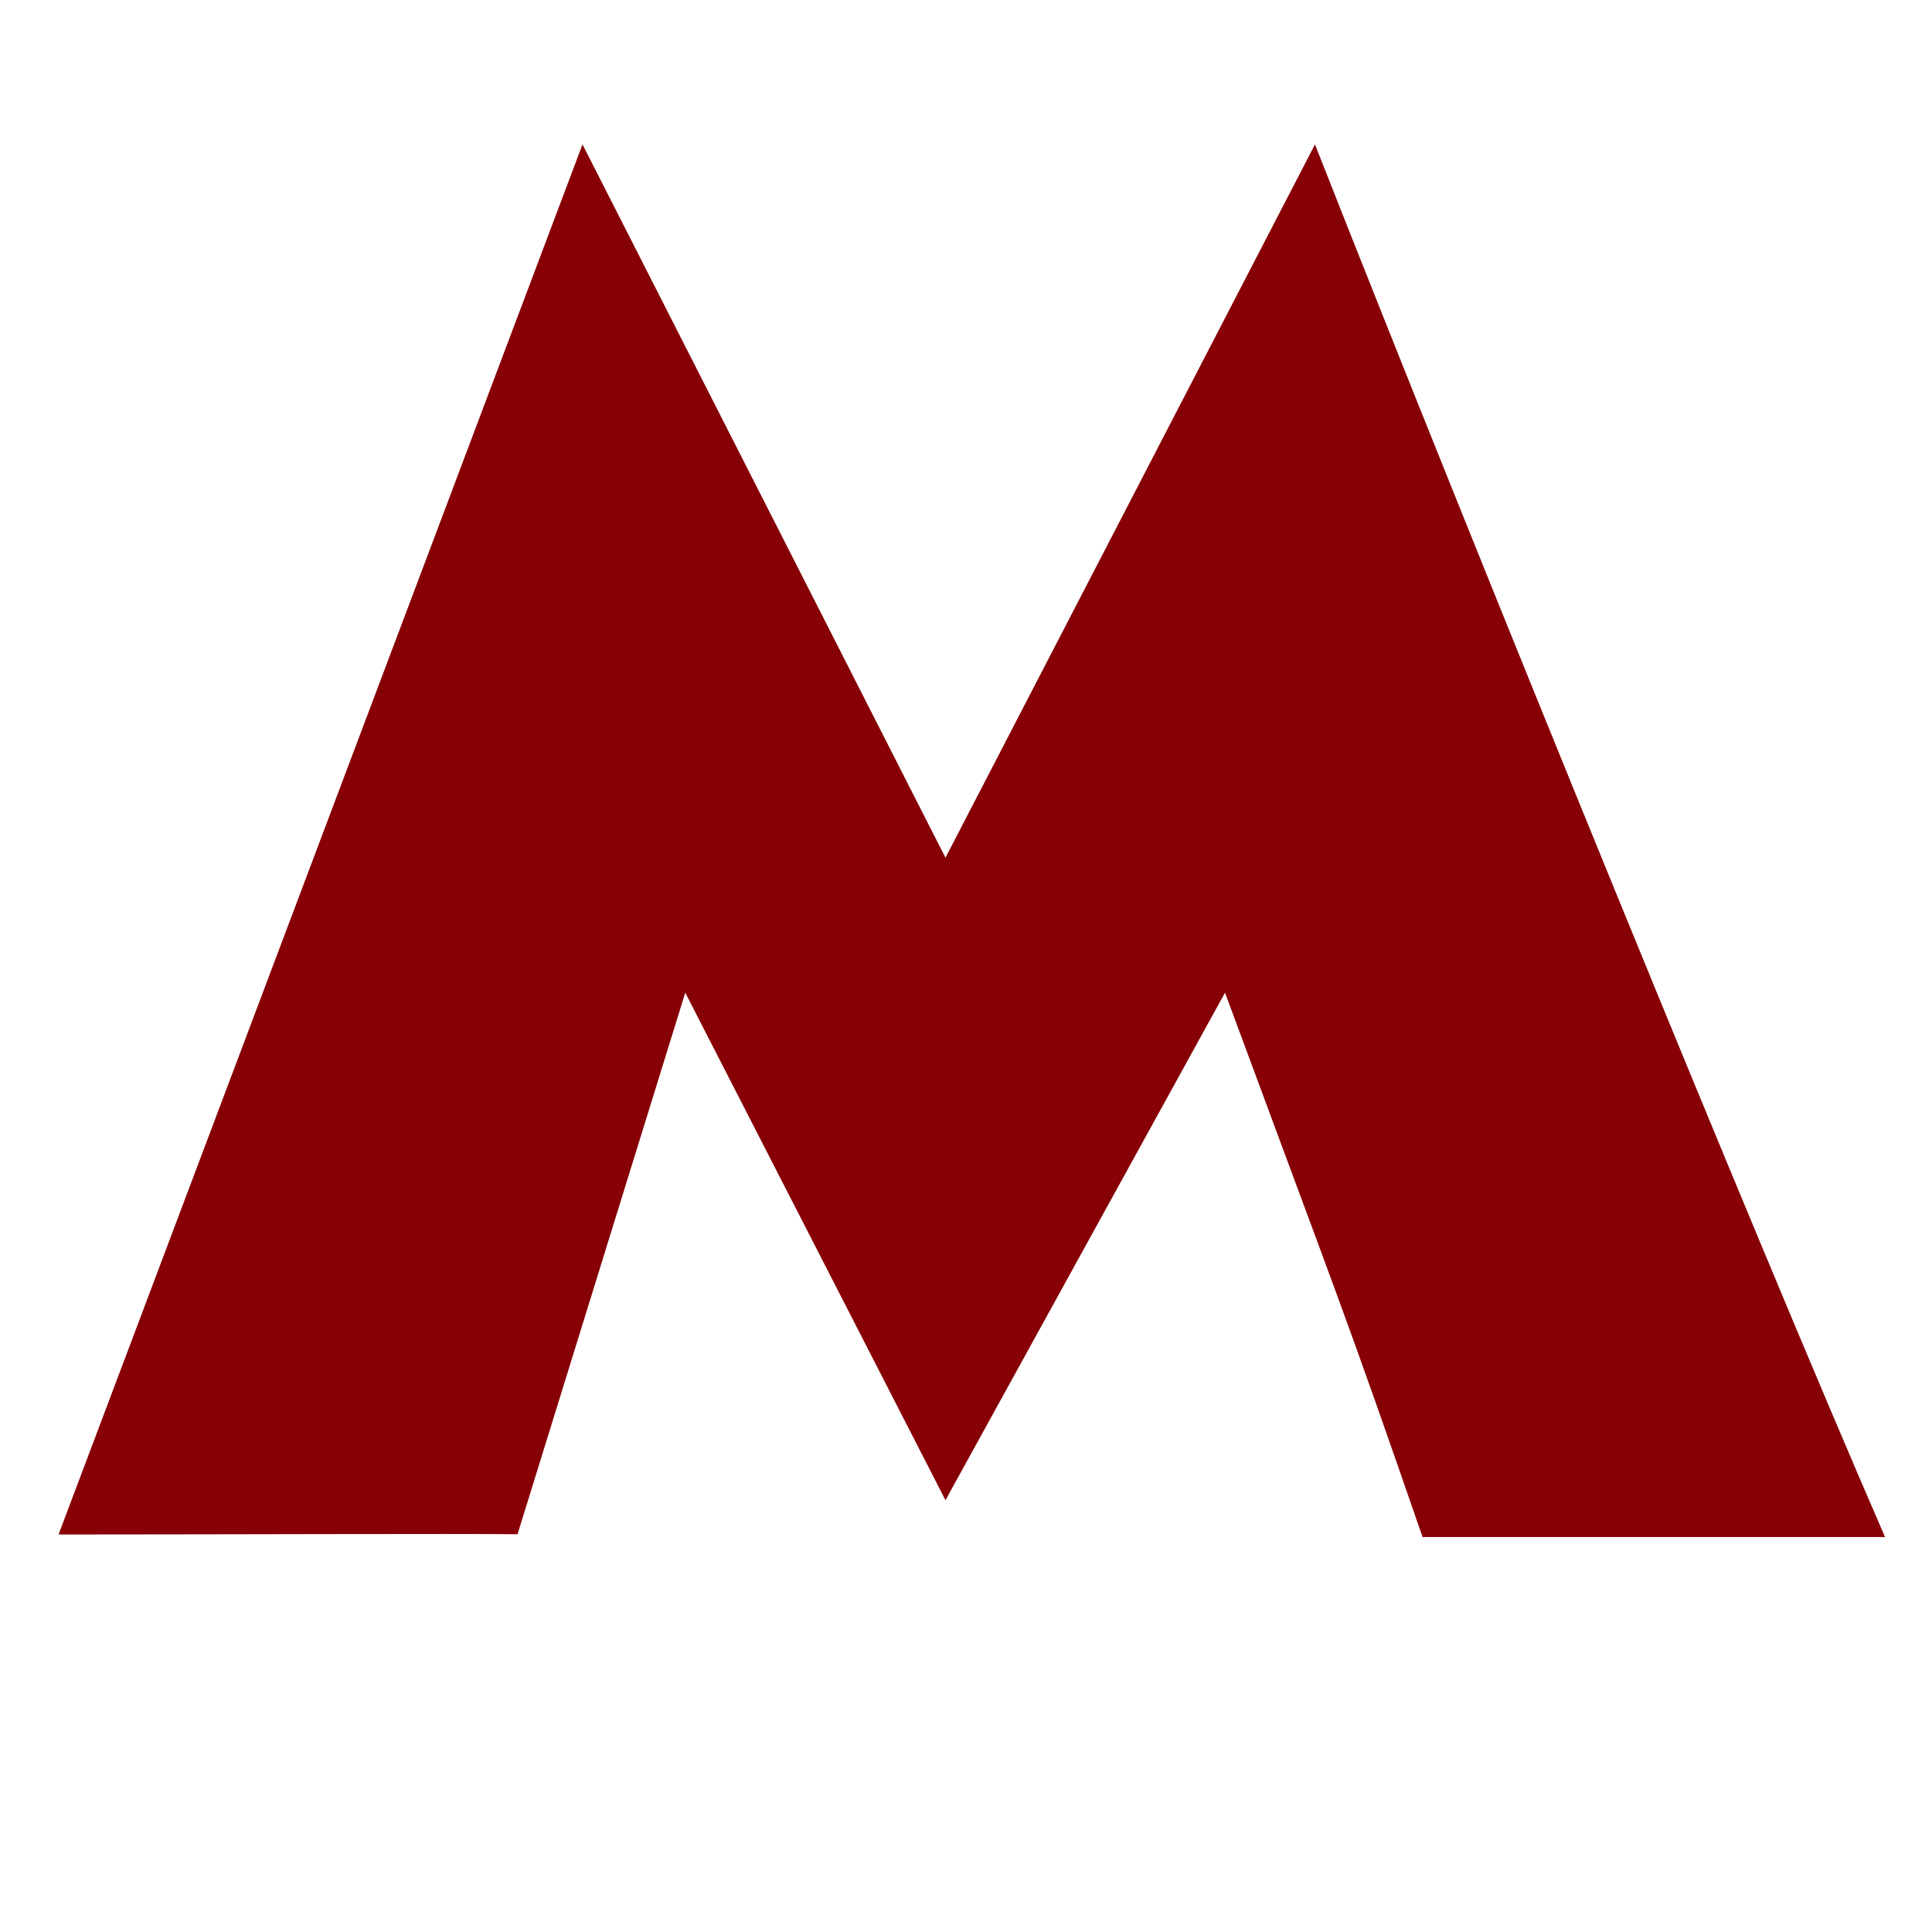
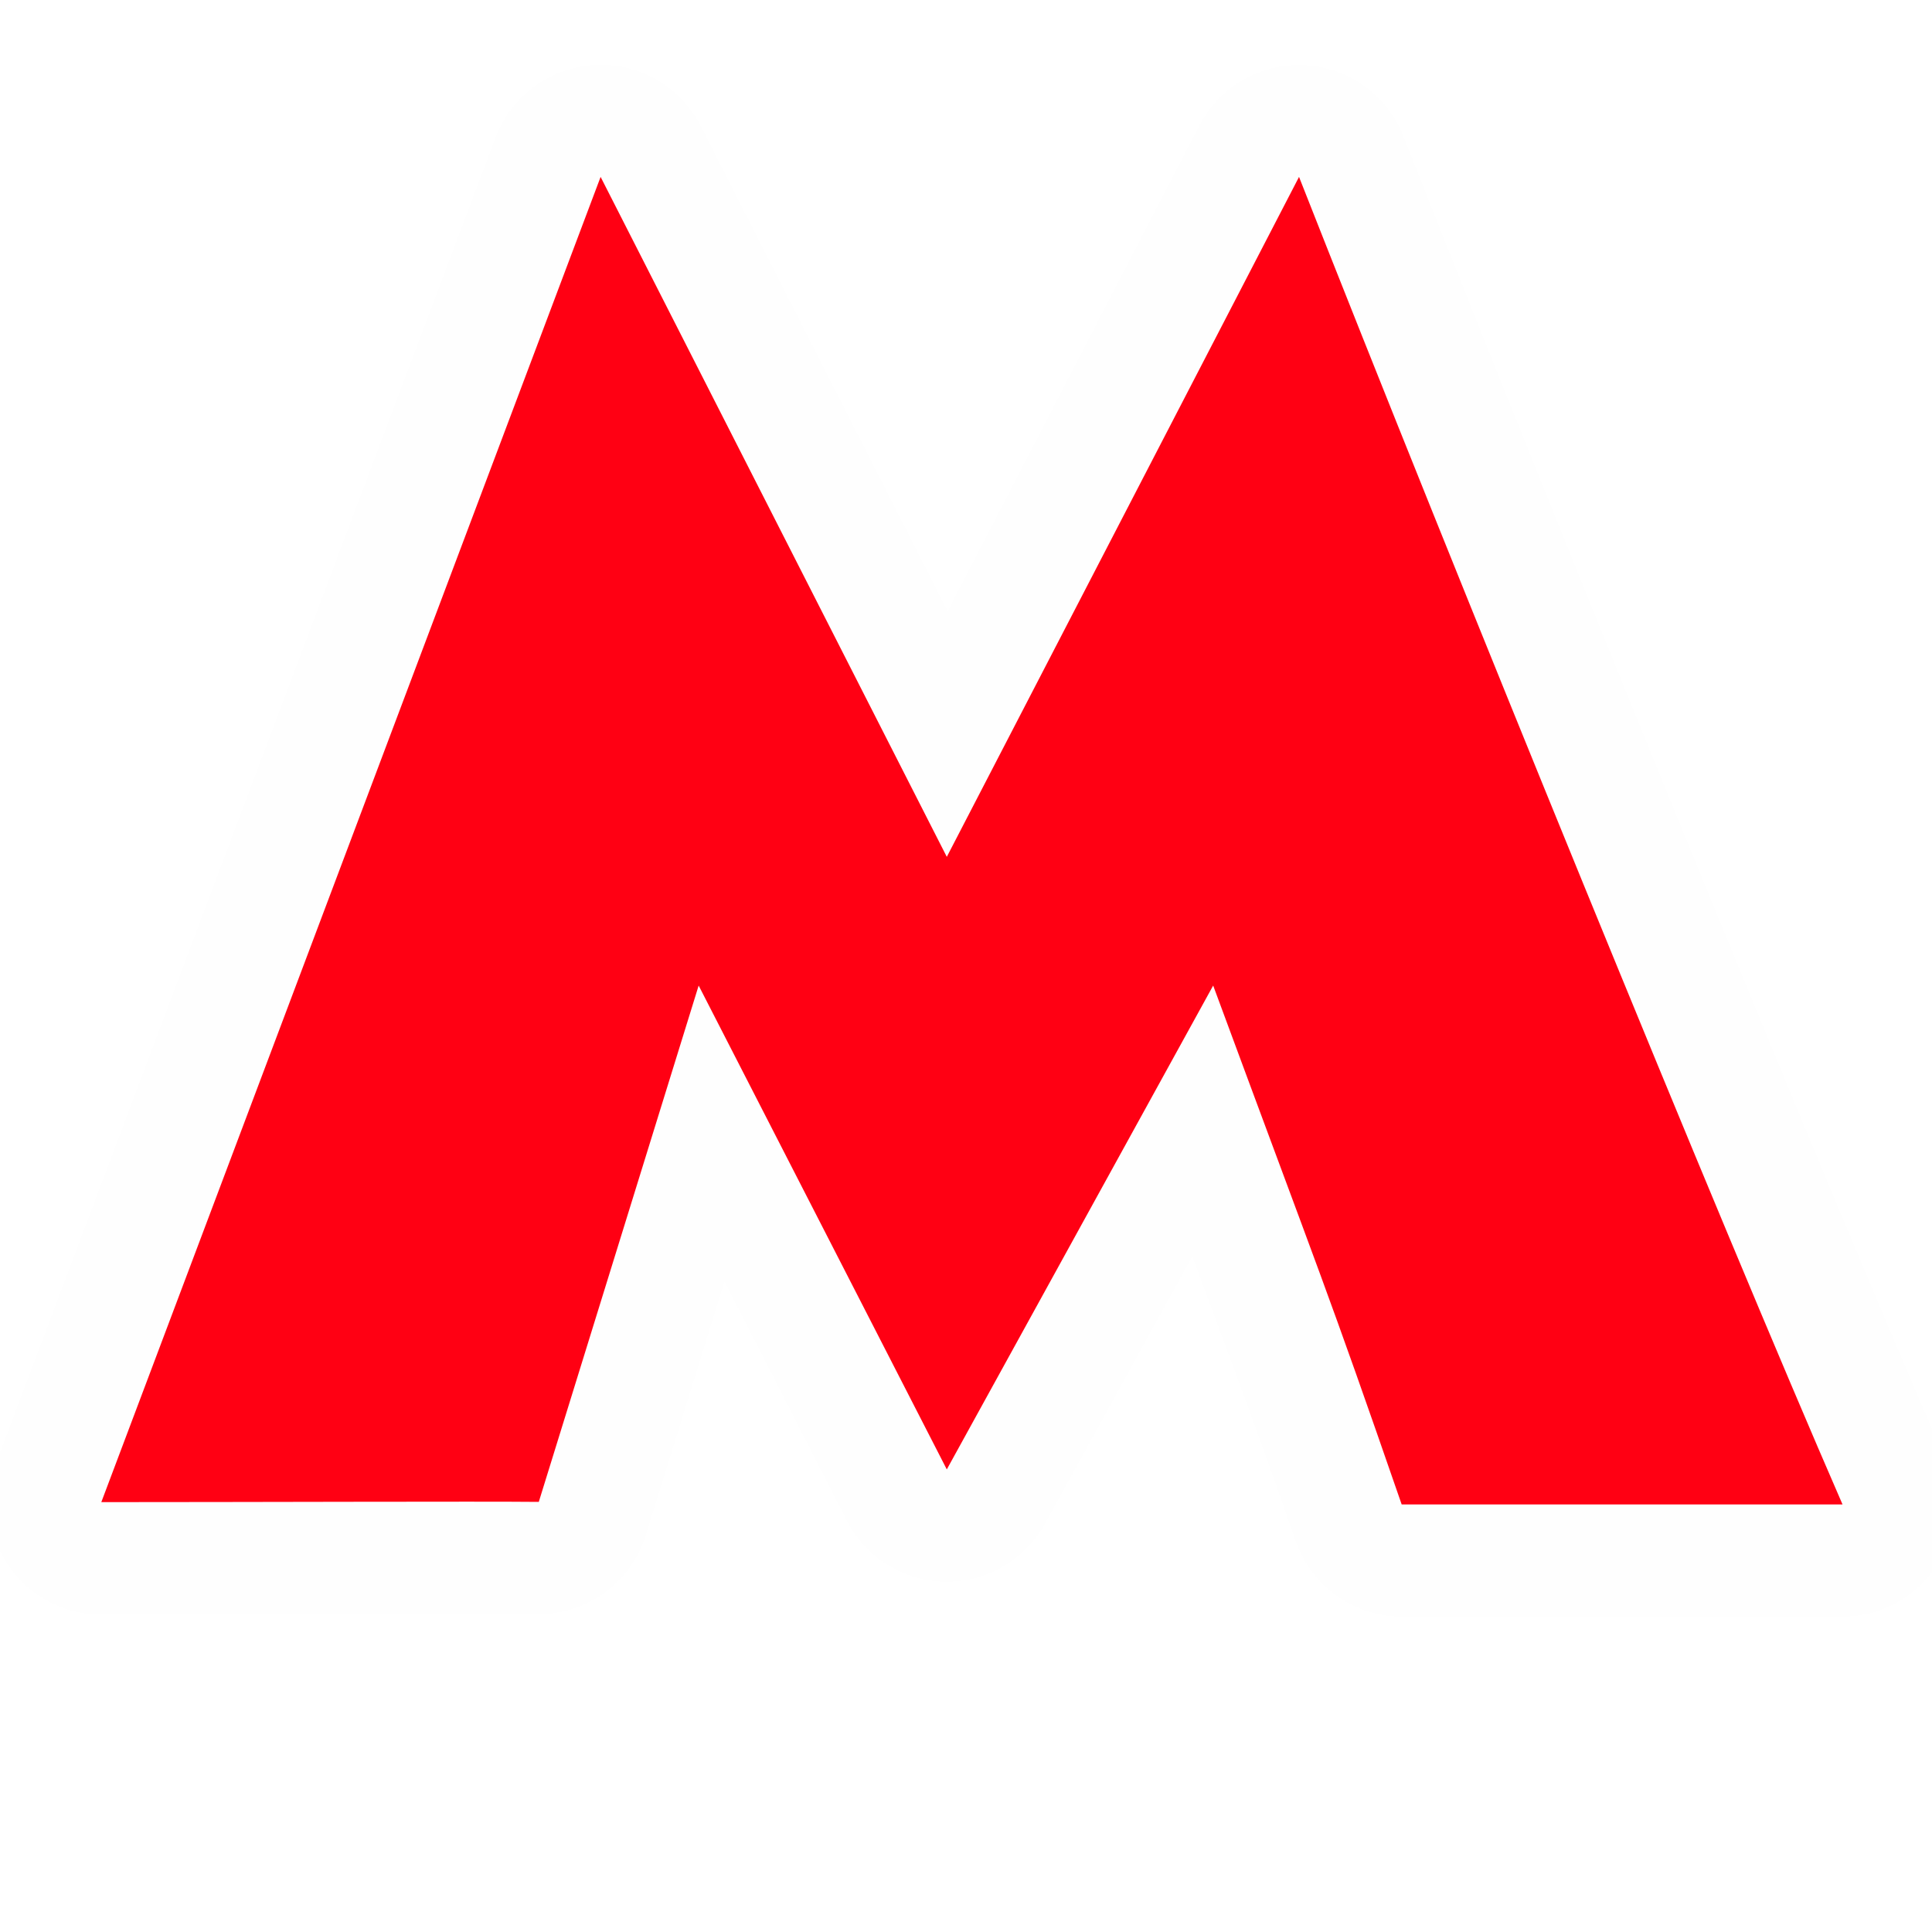
<svg xmlns="http://www.w3.org/2000/svg" width="16" height="16" id="svg2" version="1.1">
  <defs id="defs13" />
-   <path id="path24" style="fill:#870006;fill-opacity:1;fill-rule:evenodd;stroke:none" d="M 4.824,1.196 7.83,7.103 10.89,1.196 c 1.364,3.465 3.647,9.066 4.721,11.533 l -3.83,0 C 11.123,10.826 11.106,10.82 10.145,8.221 L 7.83,12.424 5.675,8.221 4.286,12.706 c -0.473,-0.006 -2.564,0.002 -3.801,0.002" />
+   <path style="fill:#fefefe;fill-opacity:1;fill-rule:evenodd;stroke:none" id="path4157" d="M 4.975,0.537 A 0.929,0.929 0 0 0 4.105,1.137 L -0.031,12.113 a 0.929,0.929 0 0 0 0.869,1.258 c 1.184,0 3.207,-0.009 3.611,-0.004 A 0.929,0.929 0 0 0 5.348,12.713 L 6,10.613 7.014,12.594 a 0.929,0.929 0 0 0 1.641,0.023 l 1.219,-2.213 c 0.226,0.613 0.512,1.361 0.857,2.359 a 0.929,0.929 0 0 0 0.877,0.625 l 3.65,0 a 0.929,0.929 0 0 0 0.852,-1.301 C 15.099,9.767 12.917,4.417 11.621,1.125 A 0.929,0.929 0 0 0 9.934,1.037 L 7.848,5.062 5.803,1.043 A 0.929,0.929 0 0 0 4.975,0.537 Z" />
+   <path id="path24" style="fill:#ff0013;fill-opacity:1;fill-rule:evenodd;stroke:none" d="M 4.974,1.465 7.841,7.096 10.758,1.465 c 1.3,3.303 3.477,8.643 4.501,10.994 l -3.651,0 C 10.98,10.645 10.963,10.64 10.047,8.162 L 7.841,12.169 5.786,8.162 4.462,12.438 c -0.451,-0.005 -2.444,0.002 -3.623,0.002" />
</svg>
